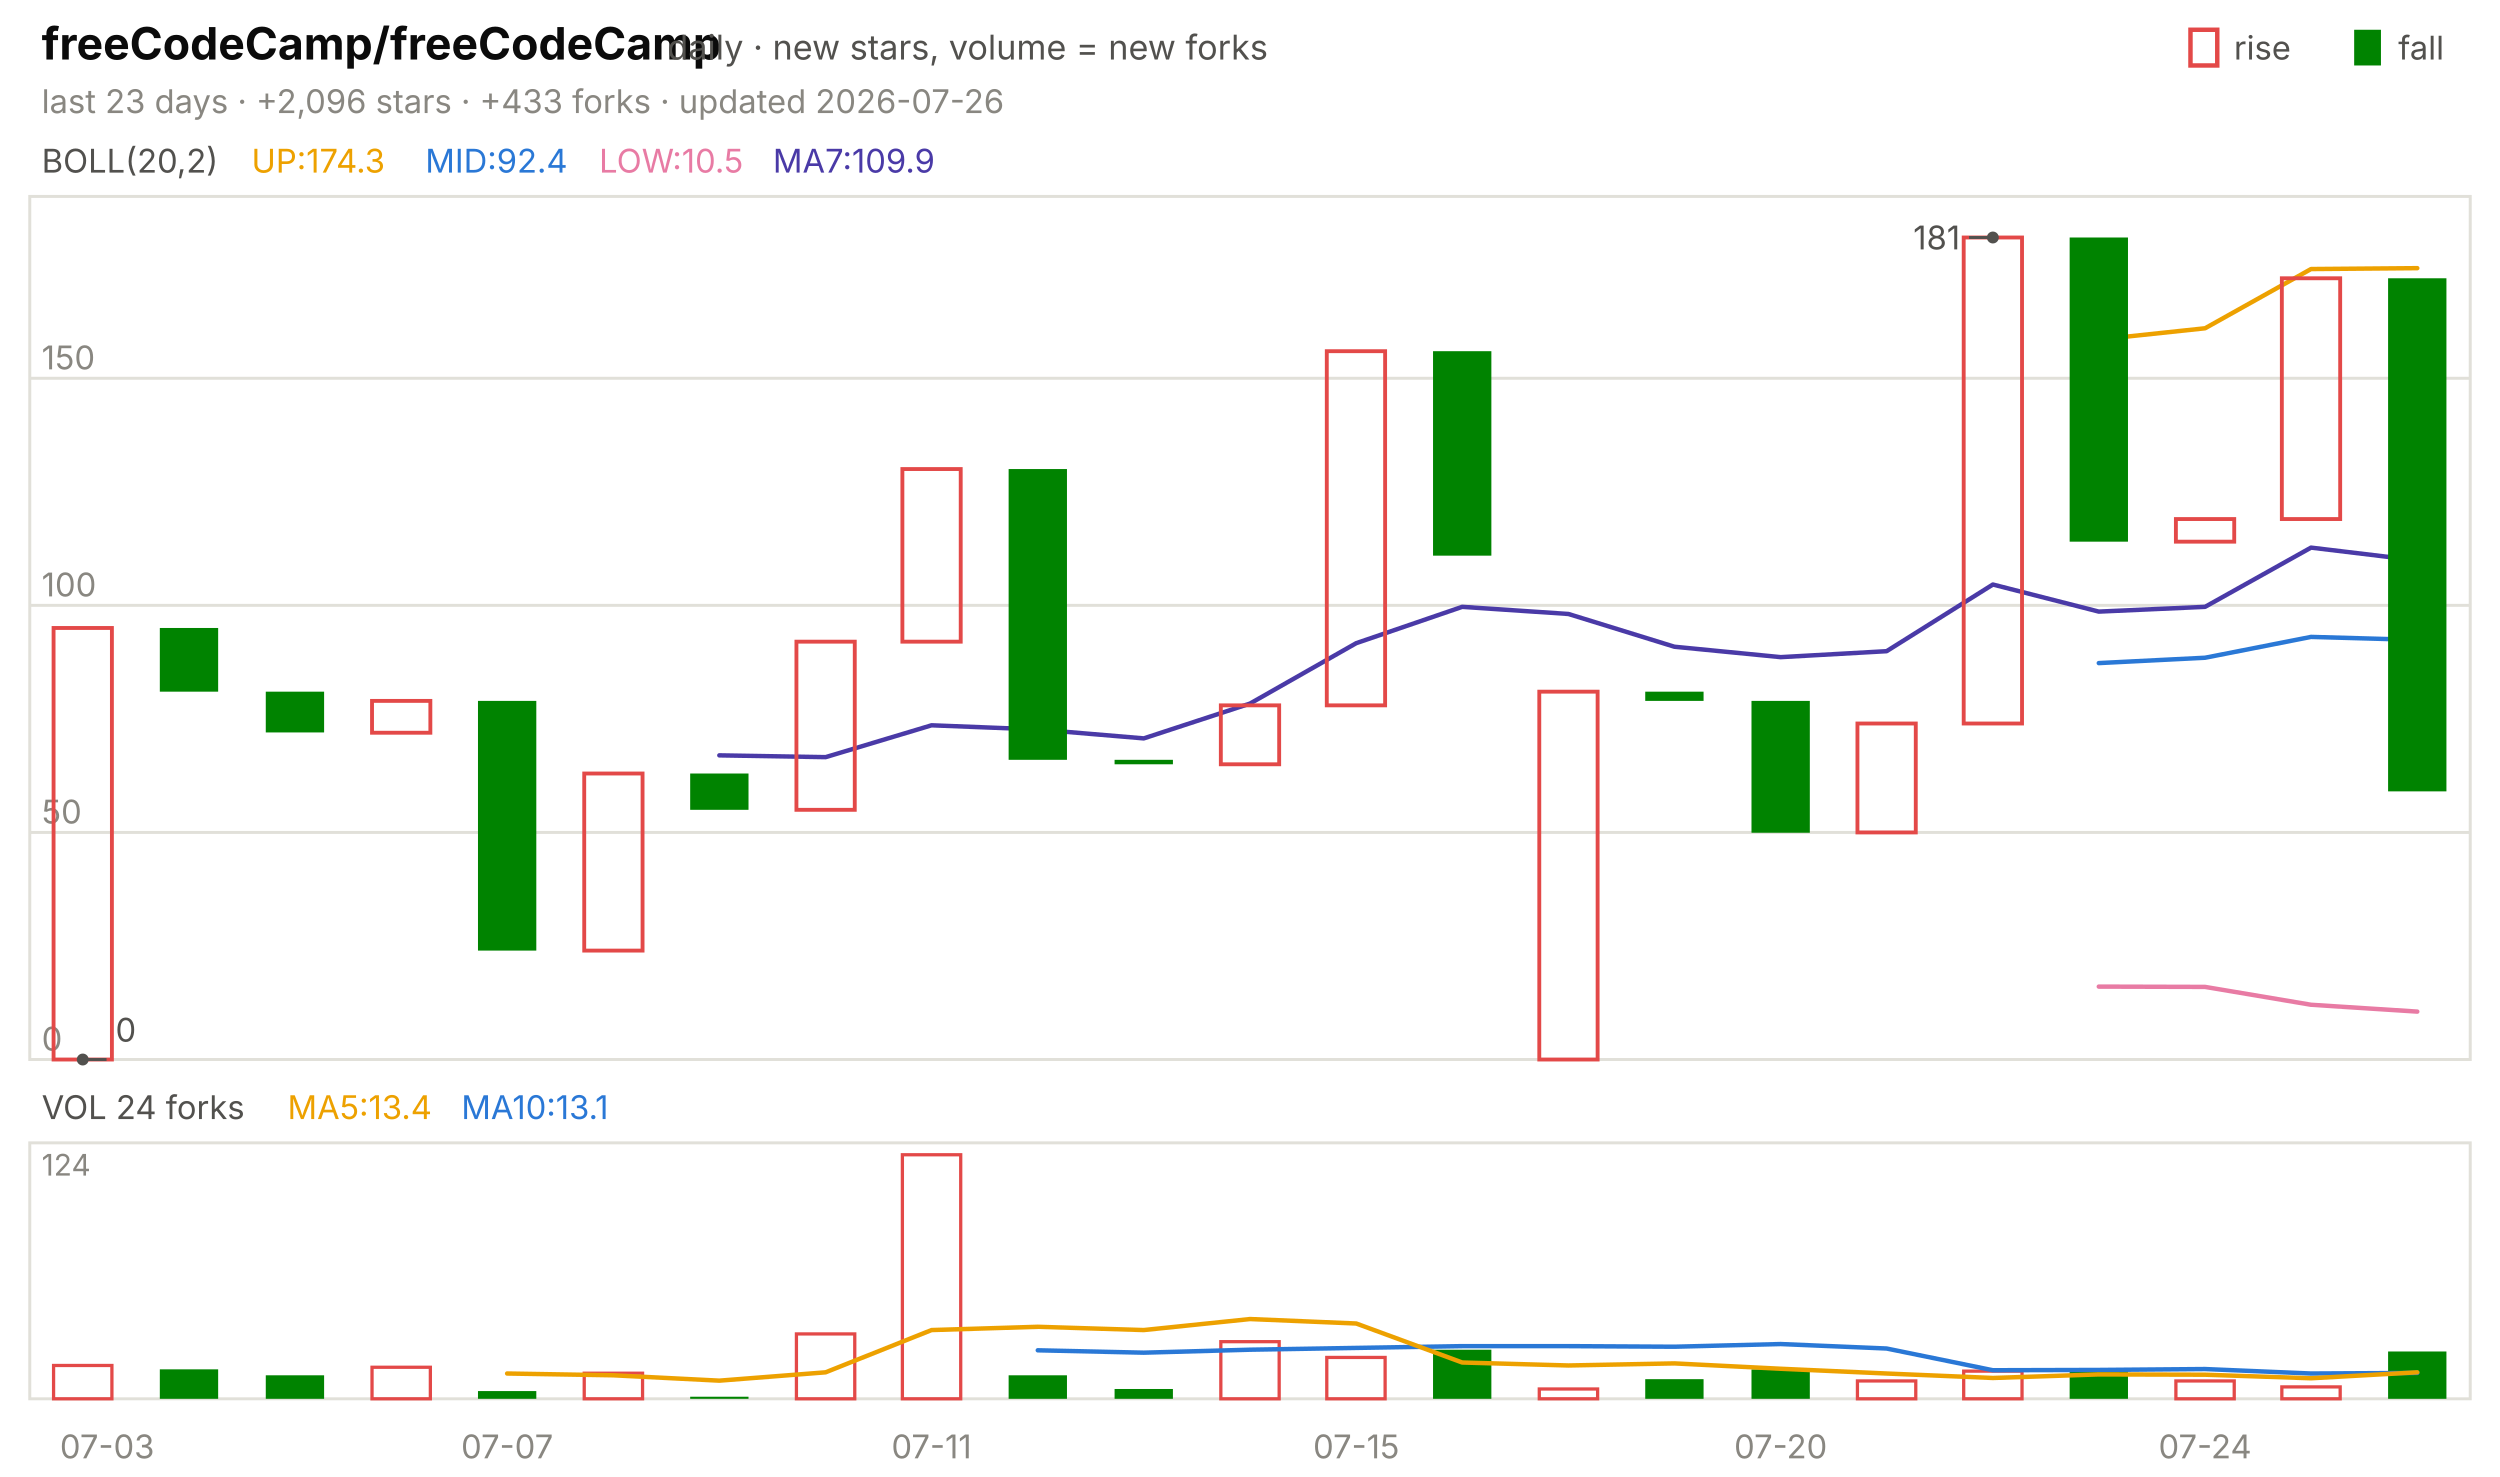
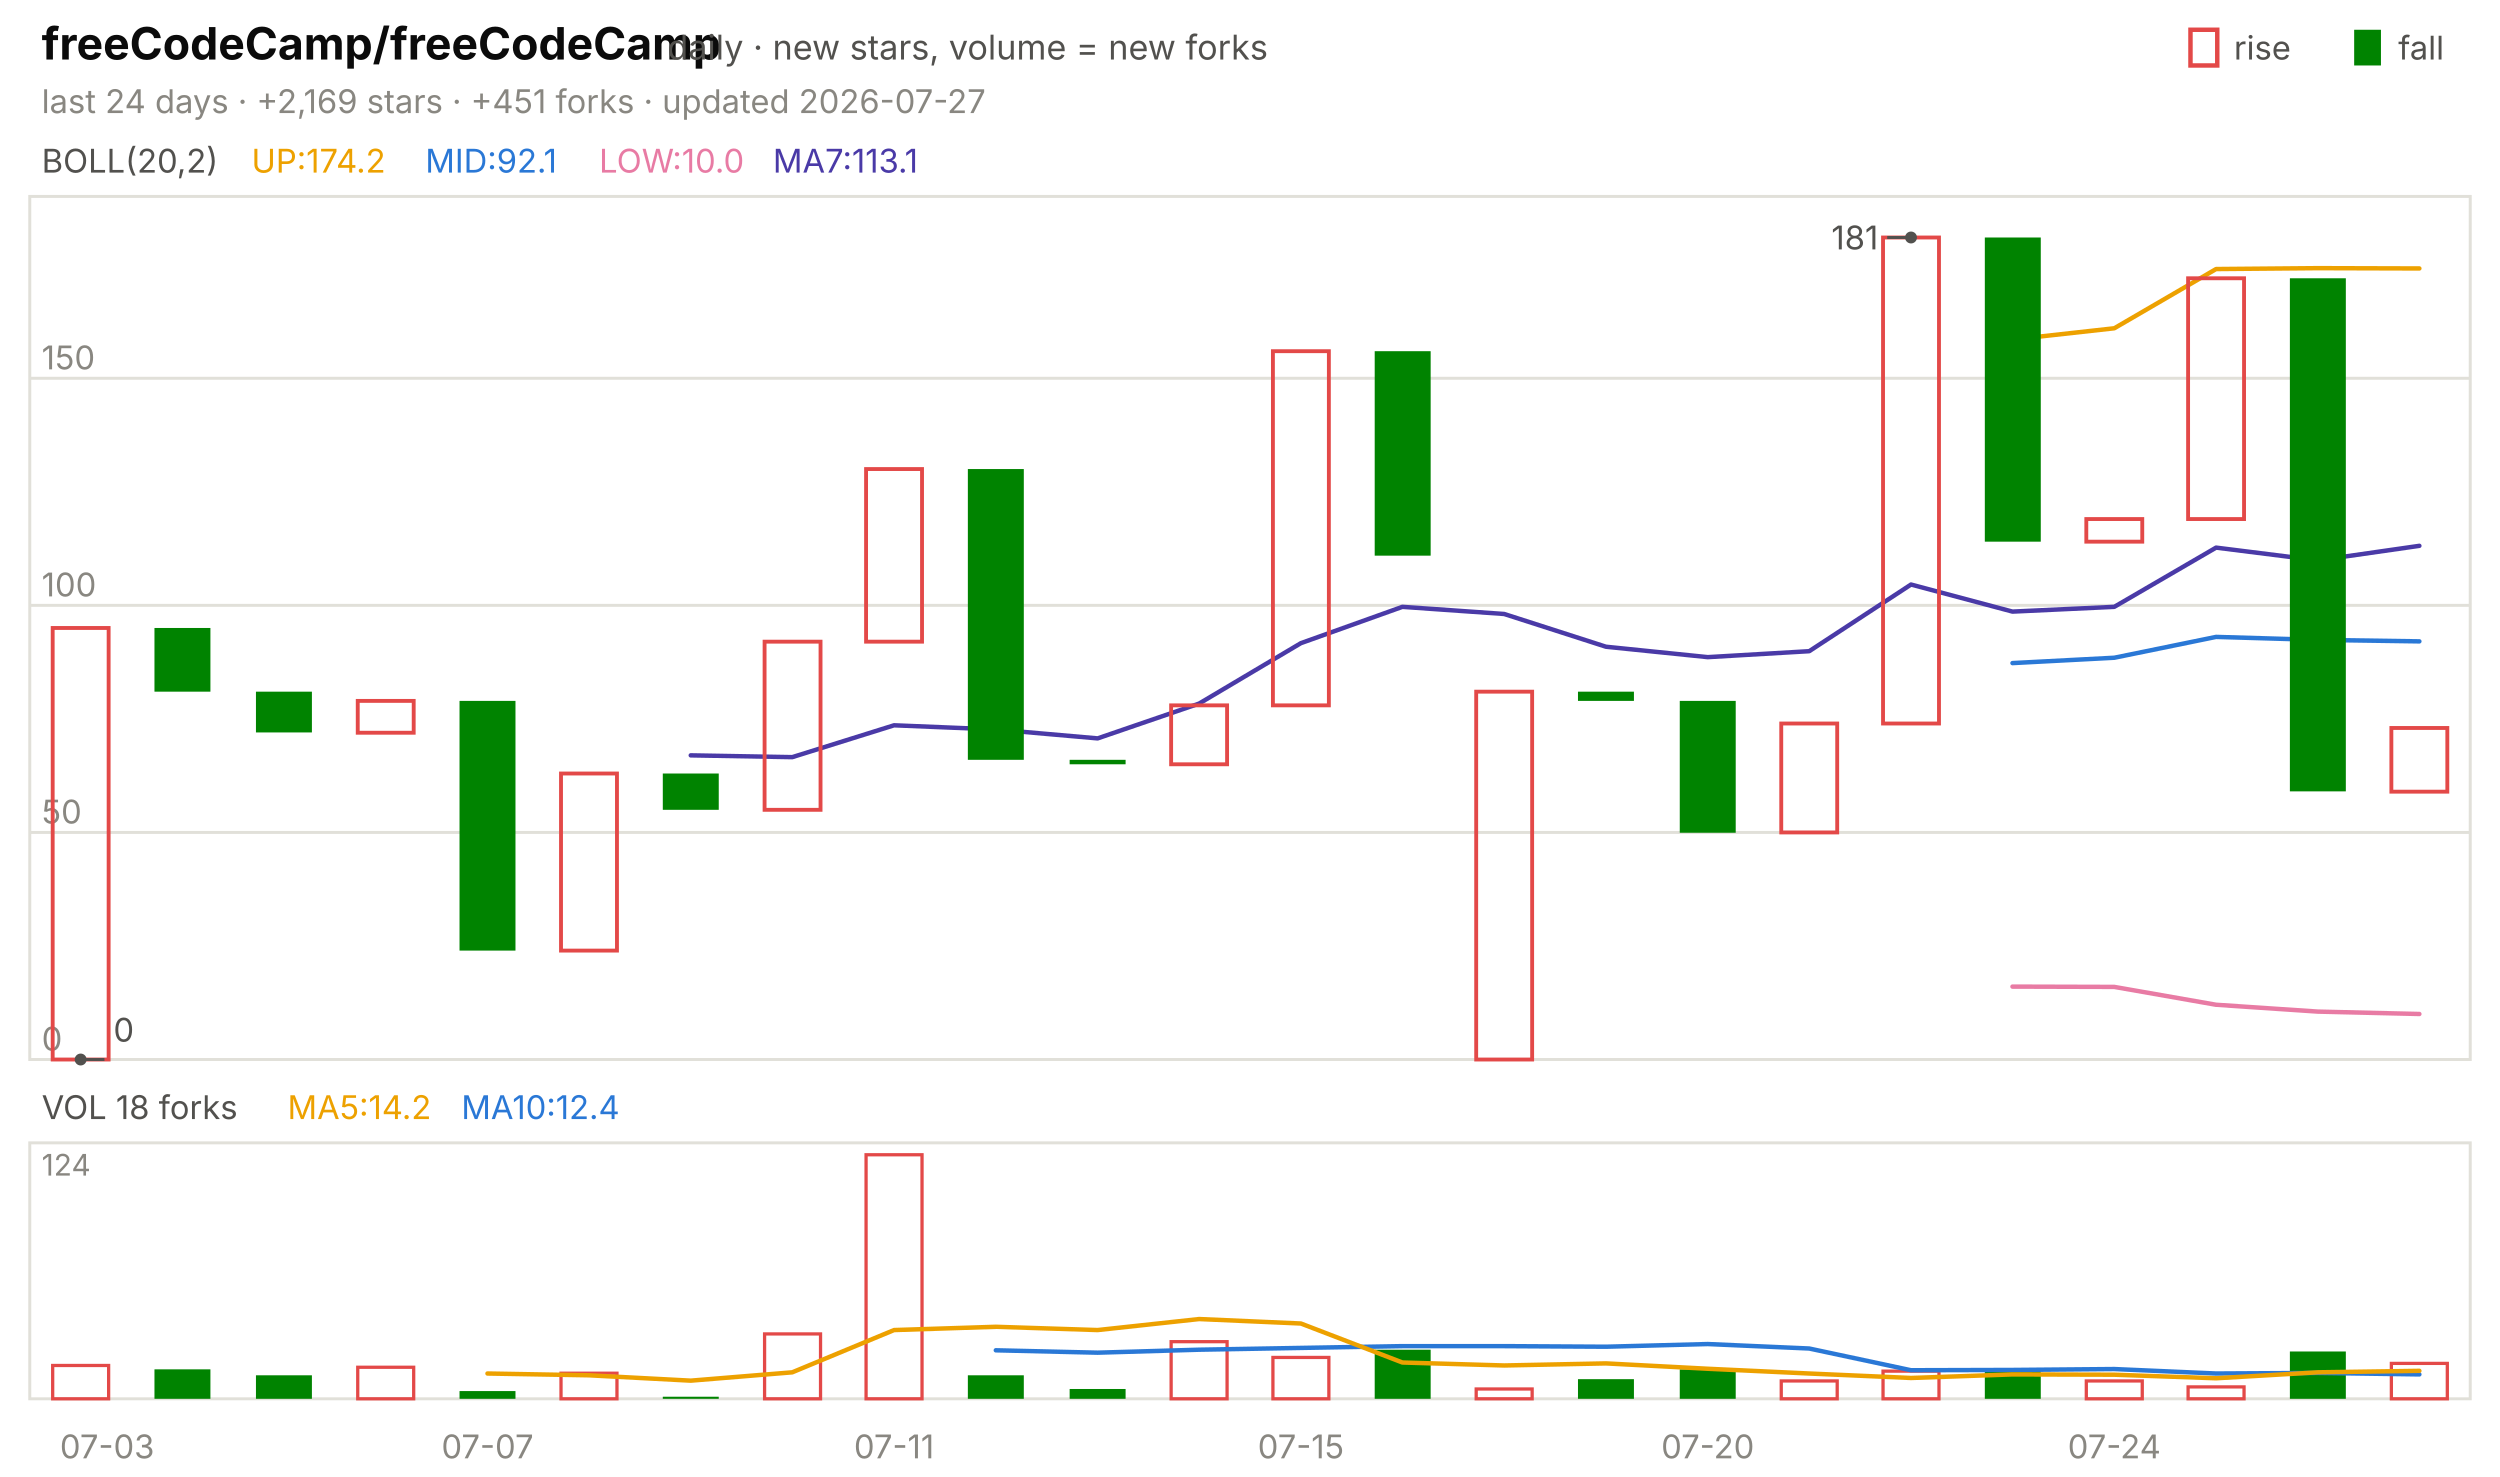
<svg xmlns="http://www.w3.org/2000/svg" viewBox="0 0 840 496" width="840" height="496" font-family="-apple-system,'Segoe UI',system-ui,sans-serif" role="img" aria-label="freeCodeCamp/freeCodeCamp candlestick chart">
  <text x="14.0" y="20.0" font-size="15" fill="#0b0b0b" font-weight="650">freeCodeCamp/freeCodeCamp</text>
  <text x="224.2" y="20.0" font-size="11.5" fill="#52514e">daily · new stars, volume = new forks</text>
  <text x="805.8" y="20.0" font-size="11.0" fill="#52514e">fall</text>
  <rect x="791" y="10" width="9" height="12" fill="#008300" />
  <text x="750.6" y="20.0" font-size="11.0" fill="#52514e">rise</text>
  <rect x="736" y="10" width="9" height="12" fill="none" stroke="#e34948" stroke-width="1.5" />
-   <text x="14.0" y="38.0" font-size="11.0" fill="#898781">last 23 days · +2,096 stars · +433 forks · updated 2026-07-26</text>
+   <text x="14.0" y="38.0" font-size="11.0" fill="#898781">last 24 days · +2,169 stars · +451 forks · updated 2026-07-27</text>
  <rect x="10" y="66" width="820" height="290" fill="none" stroke="#e1e0d9" />
  <rect x="10" y="384" width="820" height="86" fill="none" stroke="#e1e0d9" />
  <text x="36.0" y="490.0" font-size="11.0" fill="#898781" text-anchor="middle">07-03</text>
-   <text x="170.4" y="490.0" font-size="11.0" fill="#898781" text-anchor="middle">07-07</text>
-   <text x="313.0" y="490.0" font-size="11.0" fill="#898781" text-anchor="middle">07-11</text>
-   <text x="455.7" y="490.0" font-size="11.0" fill="#898781" text-anchor="middle">07-15</text>
-   <text x="598.3" y="490.0" font-size="11.0" fill="#898781" text-anchor="middle">07-20</text>
-   <text x="740.9" y="490.0" font-size="11.0" fill="#898781" text-anchor="middle">07-24</text>
+   <text x="163.8" y="490.0" font-size="11.0" fill="#898781" text-anchor="middle">07-07</text>
+   <text x="300.4" y="490.0" font-size="11.0" fill="#898781" text-anchor="middle">07-11</text>
+   <text x="437.1" y="490.0" font-size="11.0" fill="#898781" text-anchor="middle">07-15</text>
+   <text x="573.8" y="490.0" font-size="11.0" fill="#898781" text-anchor="middle">07-20</text>
+   <text x="710.4" y="490.0" font-size="11.0" fill="#898781" text-anchor="middle">07-24</text>
  <text x="14.0" y="58.0" font-size="11.0" fill="#52514e">BOLL(20,2)</text>
-   <text x="84.5" y="58.0" font-size="11.0" fill="#eda100">UP:174.3</text>
-   <text x="142.9" y="58.0" font-size="11.0" fill="#2a78d6">MID:92.4</text>
-   <text x="201.3" y="58.0" font-size="11.0" fill="#e87ba4">LOW:10.5</text>
-   <text x="259.7" y="58.0" font-size="11.0" fill="#4a3aa7">MA7:109.9</text>
+   <text x="84.5" y="58.0" font-size="11.0" fill="#eda100">UP:174.2</text>
+   <text x="142.9" y="58.0" font-size="11.0" fill="#2a78d6">MID:92.1</text>
+   <text x="201.3" y="58.0" font-size="11.0" fill="#e87ba4">LOW:10.0</text>
+   <text x="259.7" y="58.0" font-size="11.0" fill="#4a3aa7">MA7:113.1</text>
  <line x1="10.0" y1="356.0" x2="830.0" y2="356.0" stroke="#e1e0d9" stroke-width="1.0" />
  <text x="14.0" y="353.0" font-size="11.0" fill="#898781">0</text>
  <line x1="10.0" y1="279.7" x2="830.0" y2="279.7" stroke="#e1e0d9" stroke-width="1.0" />
  <text x="14.0" y="276.7" font-size="11.0" fill="#898781">50</text>
  <line x1="10.0" y1="203.4" x2="830.0" y2="203.4" stroke="#e1e0d9" stroke-width="1.0" />
  <text x="14.0" y="200.4" font-size="11.0" fill="#898781">100</text>
  <line x1="10.0" y1="127.1" x2="830.0" y2="127.1" stroke="#e1e0d9" stroke-width="1.0" />
  <text x="14.0" y="124.1" font-size="11.0" fill="#898781">150</text>
-   <polyline points="705.2,114.1 740.9,110.3 776.5,90.4 812.2,90.1" fill="none" stroke="#eda100" stroke-width="1.5" stroke-linejoin="round" stroke-linecap="round" />
-   <polyline points="705.2,222.8 740.9,221.0 776.5,214.0 812.2,215.0" fill="none" stroke="#2a78d6" stroke-width="1.5" stroke-linejoin="round" stroke-linecap="round" />
-   <polyline points="705.2,331.5 740.9,331.6 776.5,337.6 812.2,339.9" fill="none" stroke="#e87ba4" stroke-width="1.5" stroke-linejoin="round" stroke-linecap="round" />
-   <polyline points="241.7,253.8 277.4,254.4 313.0,243.7 348.7,245.1 384.3,248.1 420.0,236.4 455.7,216.1 491.3,203.9 527.0,206.3 562.6,217.3 598.3,220.8 633.9,218.8 669.6,196.4 705.2,205.5 740.9,203.9 776.5,184.0 812.2,188.3" fill="none" stroke="#4a3aa7" stroke-width="1.5" stroke-linejoin="round" stroke-linecap="round" />
-   <rect x="18.0" y="211.0" width="19.6" height="145.0" fill="none" stroke="#e34948" stroke-width="1.3" />
-   <rect x="53.7" y="211.0" width="19.6" height="21.4" fill="#008300" />
-   <rect x="89.3" y="232.4" width="19.6" height="13.7" fill="#008300" />
-   <rect x="125.0" y="235.5" width="19.6" height="10.7" fill="none" stroke="#e34948" stroke-width="1.3" />
-   <rect x="160.6" y="235.5" width="19.6" height="83.9" fill="#008300" />
-   <rect x="196.3" y="259.9" width="19.6" height="59.5" fill="none" stroke="#e34948" stroke-width="1.3" />
-   <rect x="231.9" y="259.9" width="19.6" height="12.2" fill="#008300" />
-   <rect x="267.6" y="215.6" width="19.6" height="56.5" fill="none" stroke="#e34948" stroke-width="1.3" />
-   <rect x="303.2" y="157.6" width="19.6" height="58.0" fill="none" stroke="#e34948" stroke-width="1.3" />
-   <rect x="338.9" y="157.6" width="19.6" height="97.7" fill="#008300" />
-   <rect x="374.5" y="255.3" width="19.6" height="1.5" fill="#008300" />
-   <rect x="410.2" y="237.0" width="19.6" height="19.8" fill="none" stroke="#e34948" stroke-width="1.3" />
-   <rect x="445.8" y="118.0" width="19.6" height="119.0" fill="none" stroke="#e34948" stroke-width="1.3" />
-   <rect x="481.5" y="118.0" width="19.6" height="68.7" fill="#008300" />
-   <rect x="517.2" y="232.4" width="19.6" height="123.6" fill="none" stroke="#e34948" stroke-width="1.3" />
-   <rect x="552.8" y="232.4" width="19.6" height="3.1" fill="#008300" />
-   <rect x="588.5" y="235.5" width="19.6" height="44.3" fill="#008300" />
-   <rect x="624.1" y="243.1" width="19.6" height="36.6" fill="none" stroke="#e34948" stroke-width="1.3" />
-   <rect x="659.8" y="79.8" width="19.6" height="163.3" fill="none" stroke="#e34948" stroke-width="1.3" />
-   <rect x="695.4" y="79.8" width="19.6" height="102.2" fill="#008300" />
-   <rect x="731.1" y="174.4" width="19.6" height="7.6" fill="none" stroke="#e34948" stroke-width="1.3" />
-   <rect x="766.7" y="93.5" width="19.6" height="80.9" fill="none" stroke="#e34948" stroke-width="1.3" />
-   <rect x="802.4" y="93.5" width="19.6" height="172.4" fill="#008300" />
-   <circle cx="669.6" cy="79.8" r="2" fill="#52514e" />
-   <line x1="669.6" y1="79.8" x2="661.6" y2="79.8" stroke="#52514e" stroke-width="1.0" />
-   <text x="658.6" y="83.8" font-size="11.0" fill="#52514e" text-anchor="end">181</text>
-   <circle cx="27.8" cy="356.0" r="2" fill="#52514e" />
-   <line x1="27.8" y1="356.0" x2="35.8" y2="356.0" stroke="#52514e" stroke-width="1.0" />
-   <text x="38.8" y="350.0" font-size="11.0" fill="#52514e">0</text>
-   <text x="14.0" y="376.0" font-size="11.0" fill="#52514e">VOL 24 forks</text>
-   <text x="96.6" y="376.0" font-size="11.0" fill="#eda100">MA5:13.4</text>
-   <text x="155.0" y="376.0" font-size="11.0" fill="#2a78d6">MA10:13.1</text>
+   <polyline points="676.2,114.1 710.4,110.3 744.6,90.4 778.8,90.1 812.9,90.2" fill="none" stroke="#eda100" stroke-width="1.5" stroke-linejoin="round" stroke-linecap="round" />
+   <polyline points="676.2,222.8 710.4,221.0 744.6,214.0 778.8,215.0 812.9,215.5" fill="none" stroke="#2a78d6" stroke-width="1.5" stroke-linejoin="round" stroke-linecap="round" />
+   <polyline points="676.2,331.5 710.4,331.6 744.6,337.6 778.8,339.9 812.9,340.7" fill="none" stroke="#e87ba4" stroke-width="1.5" stroke-linejoin="round" stroke-linecap="round" />
+   <polyline points="232.1,253.8 266.2,254.4 300.4,243.7 334.6,245.1 368.8,248.1 402.9,236.4 437.1,216.1 471.2,203.9 505.4,206.3 539.6,217.3 573.8,220.8 607.9,218.8 642.1,196.4 676.2,205.5 710.4,203.9 744.6,184.0 778.8,188.3 812.9,183.4" fill="none" stroke="#4a3aa7" stroke-width="1.5" stroke-linejoin="round" stroke-linecap="round" />
+   <rect x="17.7" y="211.0" width="18.8" height="145.0" fill="none" stroke="#e34948" stroke-width="1.3" />
+   <rect x="51.9" y="211.0" width="18.8" height="21.4" fill="#008300" />
+   <rect x="86.0" y="232.4" width="18.8" height="13.7" fill="#008300" />
+   <rect x="120.2" y="235.5" width="18.8" height="10.7" fill="none" stroke="#e34948" stroke-width="1.3" />
+   <rect x="154.4" y="235.5" width="18.8" height="83.9" fill="#008300" />
+   <rect x="188.5" y="259.9" width="18.8" height="59.5" fill="none" stroke="#e34948" stroke-width="1.3" />
+   <rect x="222.7" y="259.9" width="18.8" height="12.2" fill="#008300" />
+   <rect x="256.9" y="215.6" width="18.8" height="56.5" fill="none" stroke="#e34948" stroke-width="1.3" />
+   <rect x="291.0" y="157.6" width="18.8" height="58.0" fill="none" stroke="#e34948" stroke-width="1.3" />
+   <rect x="325.2" y="157.6" width="18.8" height="97.7" fill="#008300" />
+   <rect x="359.4" y="255.3" width="18.8" height="1.5" fill="#008300" />
+   <rect x="393.5" y="237.0" width="18.8" height="19.8" fill="none" stroke="#e34948" stroke-width="1.3" />
+   <rect x="427.7" y="118.0" width="18.8" height="119.0" fill="none" stroke="#e34948" stroke-width="1.3" />
+   <rect x="461.9" y="118.0" width="18.8" height="68.7" fill="#008300" />
+   <rect x="496.0" y="232.4" width="18.8" height="123.6" fill="none" stroke="#e34948" stroke-width="1.3" />
+   <rect x="530.2" y="232.4" width="18.8" height="3.1" fill="#008300" />
+   <rect x="564.4" y="235.5" width="18.8" height="44.3" fill="#008300" />
+   <rect x="598.5" y="243.1" width="18.8" height="36.6" fill="none" stroke="#e34948" stroke-width="1.3" />
+   <rect x="632.7" y="79.8" width="18.8" height="163.3" fill="none" stroke="#e34948" stroke-width="1.3" />
+   <rect x="666.9" y="79.8" width="18.8" height="102.2" fill="#008300" />
+   <rect x="701.0" y="174.4" width="18.8" height="7.6" fill="none" stroke="#e34948" stroke-width="1.3" />
+   <rect x="735.2" y="93.5" width="18.8" height="80.9" fill="none" stroke="#e34948" stroke-width="1.3" />
+   <rect x="769.4" y="93.5" width="18.8" height="172.4" fill="#008300" />
+   <rect x="803.5" y="244.6" width="18.8" height="21.4" fill="none" stroke="#e34948" stroke-width="1.3" />
+   <circle cx="642.1" cy="79.8" r="2" fill="#52514e" />
+   <line x1="642.1" y1="79.8" x2="634.1" y2="79.8" stroke="#52514e" stroke-width="1.0" />
+   <text x="631.1" y="83.8" font-size="11.0" fill="#52514e" text-anchor="end">181</text>
+   <circle cx="27.1" cy="356.0" r="2" fill="#52514e" />
+   <line x1="27.1" y1="356.0" x2="35.1" y2="356.0" stroke="#52514e" stroke-width="1.0" />
+   <text x="38.1" y="350.0" font-size="11.0" fill="#52514e">0</text>
+   <text x="14.0" y="376.0" font-size="11.0" fill="#52514e">VOL 18 forks</text>
+   <text x="96.6" y="376.0" font-size="11.0" fill="#eda100">MA5:14.2</text>
+   <text x="155.0" y="376.0" font-size="11.0" fill="#2a78d6">MA10:12.4</text>
  <text x="14.0" y="395.0" font-size="10" fill="#898781">124</text>
-   <rect x="18.0" y="458.8" width="19.6" height="11.2" fill="none" stroke="#e34948" stroke-width="1.1" />
-   <rect x="53.7" y="460.1" width="19.6" height="9.9" fill="#008300" />
-   <rect x="89.3" y="462.1" width="19.6" height="7.9" fill="#008300" />
-   <rect x="125.0" y="459.4" width="19.6" height="10.6" fill="none" stroke="#e34948" stroke-width="1.1" />
-   <rect x="160.6" y="467.4" width="19.6" height="2.6" fill="#008300" />
-   <rect x="196.3" y="461.4" width="19.6" height="8.6" fill="none" stroke="#e34948" stroke-width="1.1" />
-   <rect x="231.9" y="469.3" width="19.6" height="0.7" fill="#008300" />
-   <rect x="267.6" y="448.2" width="19.6" height="21.8" fill="none" stroke="#e34948" stroke-width="1.1" />
-   <rect x="303.2" y="388.0" width="19.6" height="82.0" fill="none" stroke="#e34948" stroke-width="1.1" />
-   <rect x="338.9" y="462.1" width="19.6" height="7.9" fill="#008300" />
-   <rect x="374.5" y="466.7" width="19.6" height="3.3" fill="#008300" />
-   <rect x="410.2" y="450.8" width="19.6" height="19.2" fill="none" stroke="#e34948" stroke-width="1.1" />
-   <rect x="445.8" y="456.1" width="19.6" height="13.9" fill="none" stroke="#e34948" stroke-width="1.1" />
-   <rect x="481.5" y="453.5" width="19.6" height="16.5" fill="#008300" />
-   <rect x="517.2" y="466.7" width="19.6" height="3.3" fill="none" stroke="#e34948" stroke-width="1.1" />
-   <rect x="552.8" y="463.4" width="19.6" height="6.6" fill="#008300" />
-   <rect x="588.5" y="460.1" width="19.6" height="9.9" fill="#008300" />
-   <rect x="624.1" y="464.0" width="19.6" height="6.0" fill="none" stroke="#e34948" stroke-width="1.1" />
-   <rect x="659.8" y="460.7" width="19.6" height="9.3" fill="none" stroke="#e34948" stroke-width="1.1" />
-   <rect x="695.4" y="460.7" width="19.6" height="9.3" fill="#008300" />
-   <rect x="731.1" y="464.0" width="19.6" height="6.0" fill="none" stroke="#e34948" stroke-width="1.1" />
-   <rect x="766.7" y="466.0" width="19.6" height="4.0" fill="none" stroke="#e34948" stroke-width="1.1" />
-   <rect x="802.4" y="454.1" width="19.6" height="15.9" fill="#008300" />
-   <polyline points="348.7,453.7 384.3,454.5 420.0,453.5 455.7,452.9 491.3,452.3 527.0,452.3 562.6,452.5 598.3,451.6 633.9,453.1 669.6,460.4 705.2,460.3 740.9,460.0 776.5,461.5 812.2,461.3" fill="none" stroke="#2a78d6" stroke-width="1.5" stroke-linejoin="round" stroke-linecap="round" />
-   <polyline points="170.4,461.5 206.1,462.1 241.7,463.9 277.4,461.1 313.0,446.9 348.7,445.8 384.3,446.9 420.0,443.2 455.7,444.7 491.3,457.8 527.0,458.8 562.6,458.1 598.3,459.9 633.9,461.5 669.6,463.0 705.2,461.8 740.9,461.9 776.5,463.1 812.2,461.1" fill="none" stroke="#eda100" stroke-width="1.5" stroke-linejoin="round" stroke-linecap="round" />
+   <rect x="17.7" y="458.8" width="18.8" height="11.2" fill="none" stroke="#e34948" stroke-width="1.1" />
+   <rect x="51.9" y="460.1" width="18.8" height="9.9" fill="#008300" />
+   <rect x="86.0" y="462.1" width="18.8" height="7.9" fill="#008300" />
+   <rect x="120.2" y="459.4" width="18.8" height="10.6" fill="none" stroke="#e34948" stroke-width="1.1" />
+   <rect x="154.4" y="467.4" width="18.8" height="2.6" fill="#008300" />
+   <rect x="188.5" y="461.4" width="18.8" height="8.6" fill="none" stroke="#e34948" stroke-width="1.1" />
+   <rect x="222.7" y="469.3" width="18.8" height="0.7" fill="#008300" />
+   <rect x="256.9" y="448.2" width="18.8" height="21.8" fill="none" stroke="#e34948" stroke-width="1.1" />
+   <rect x="291.0" y="388.0" width="18.8" height="82.0" fill="none" stroke="#e34948" stroke-width="1.1" />
+   <rect x="325.2" y="462.1" width="18.8" height="7.9" fill="#008300" />
+   <rect x="359.4" y="466.7" width="18.8" height="3.3" fill="#008300" />
+   <rect x="393.5" y="450.8" width="18.8" height="19.2" fill="none" stroke="#e34948" stroke-width="1.1" />
+   <rect x="427.7" y="456.1" width="18.8" height="13.9" fill="none" stroke="#e34948" stroke-width="1.1" />
+   <rect x="461.9" y="453.5" width="18.8" height="16.5" fill="#008300" />
+   <rect x="496.0" y="466.7" width="18.8" height="3.3" fill="none" stroke="#e34948" stroke-width="1.1" />
+   <rect x="530.2" y="463.4" width="18.8" height="6.6" fill="#008300" />
+   <rect x="564.4" y="460.1" width="18.8" height="9.9" fill="#008300" />
+   <rect x="598.5" y="464.0" width="18.8" height="6.0" fill="none" stroke="#e34948" stroke-width="1.1" />
+   <rect x="632.7" y="460.7" width="18.8" height="9.3" fill="none" stroke="#e34948" stroke-width="1.1" />
+   <rect x="666.9" y="460.7" width="18.8" height="9.3" fill="#008300" />
+   <rect x="701.0" y="464.0" width="18.8" height="6.0" fill="none" stroke="#e34948" stroke-width="1.1" />
+   <rect x="735.2" y="466.0" width="18.8" height="4.0" fill="none" stroke="#e34948" stroke-width="1.1" />
+   <rect x="769.4" y="454.1" width="18.8" height="15.9" fill="#008300" />
+   <rect x="803.5" y="458.1" width="18.8" height="11.9" fill="none" stroke="#e34948" stroke-width="1.1" />
+   <polyline points="334.6,453.7 368.8,454.5 402.9,453.5 437.1,452.9 471.2,452.3 505.4,452.3 539.6,452.5 573.8,451.6 607.9,453.1 642.1,460.4 676.2,460.3 710.4,460.0 744.6,461.5 778.8,461.3 812.9,461.8" fill="none" stroke="#2a78d6" stroke-width="1.5" stroke-linejoin="round" stroke-linecap="round" />
+   <polyline points="163.8,461.5 197.9,462.1 232.1,463.9 266.2,461.1 300.4,446.9 334.6,445.8 368.8,446.9 402.9,443.2 437.1,444.7 471.2,457.8 505.4,458.8 539.6,458.1 573.8,459.9 607.9,461.5 642.1,463.0 676.2,461.8 710.4,461.9 744.6,463.1 778.8,461.1 812.9,460.6" fill="none" stroke="#eda100" stroke-width="1.5" stroke-linejoin="round" stroke-linecap="round" />
</svg>
